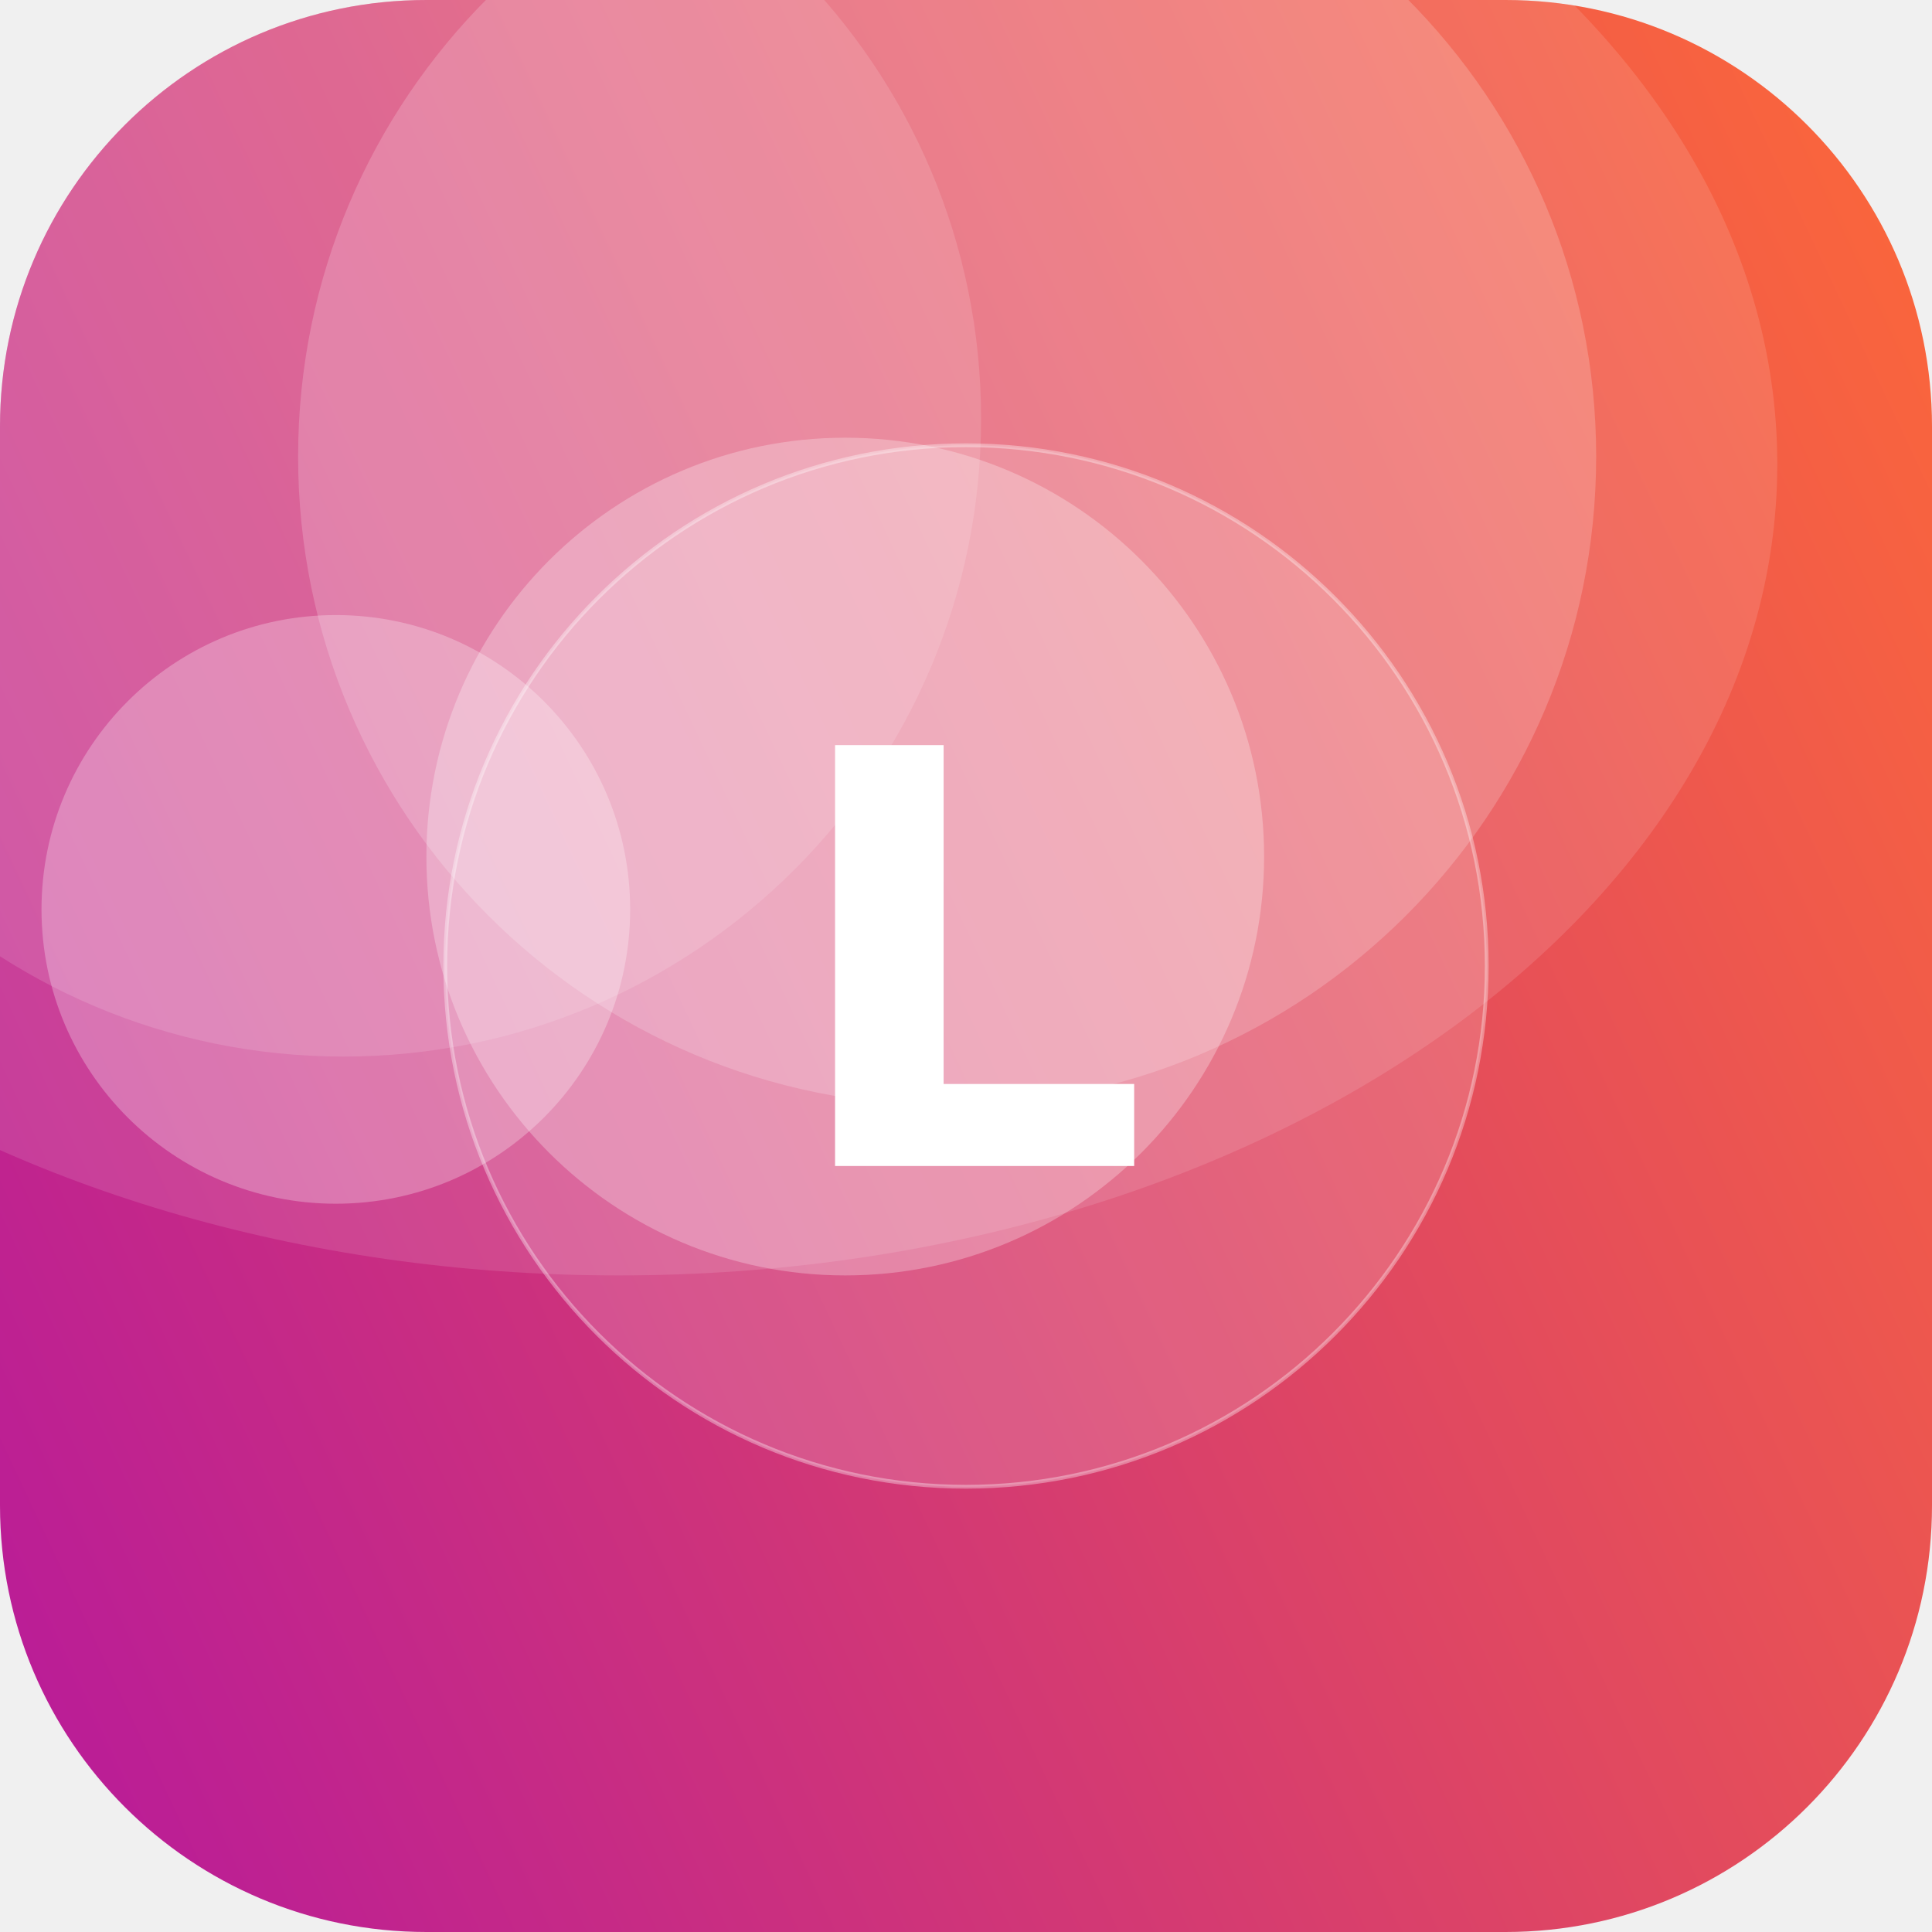
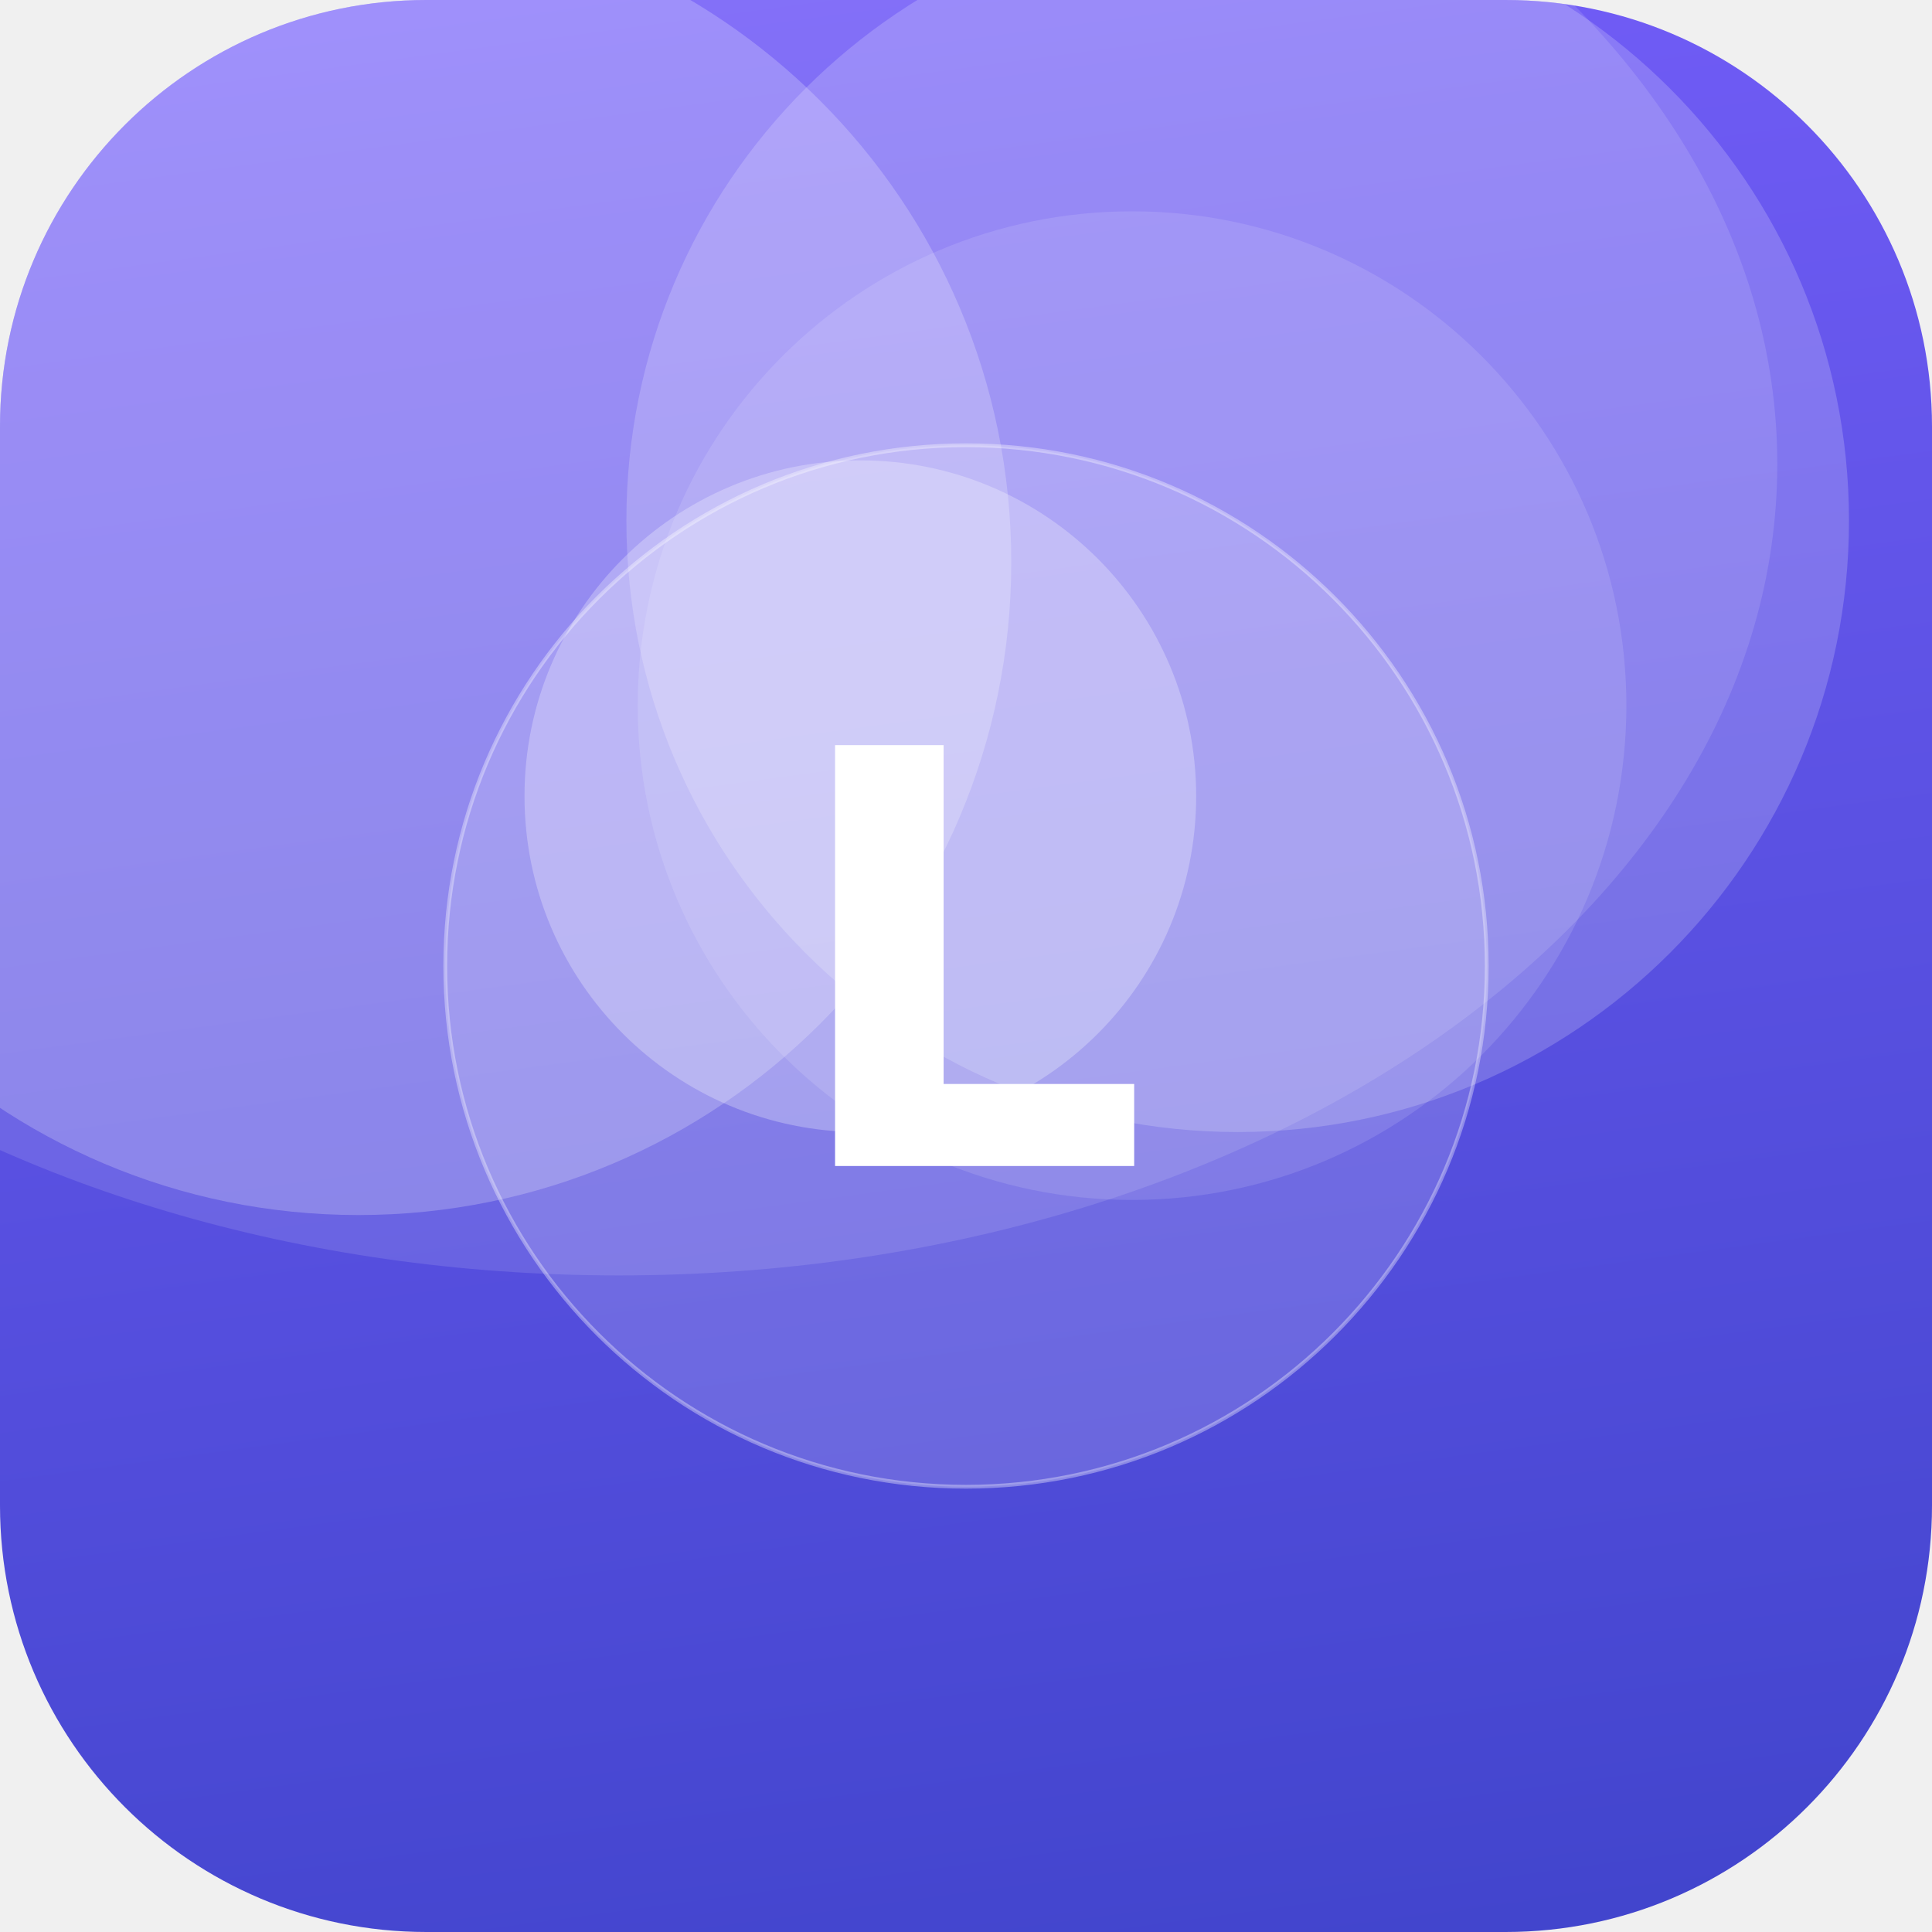
<svg xmlns="http://www.w3.org/2000/svg" width="512" height="512" viewBox="0 0 512 512">
  <defs>
-     <linearGradient id="g" x1="0" y1="0" x2="1" y2="1" gradientTransform="rotate(110 0.5 0.5)">
-       <stop offset="0" stop-color="#FF6B35" />
-       <stop offset="1" stop-color="#B5179E" />
+     <linearGradient id="g" x1="0" y1="0" x2="1" y2="1" gradientTransform="rotate(37 0.5 0.5)">
+       <stop offset="0" stop-color="#7B61FF" />
+       <stop offset="1" stop-color="#3A41C6" />
    </linearGradient>
    <clipPath id="c">
      <rect width="512" height="512" rx="113" />
    </clipPath>
  </defs>
  <g clip-path="url(#c)">
    <rect width="512" height="512" fill="url(#g)" />
-     <circle cx="91" cy="111" r="169" fill="#FFFFFF" fill-opacity="0.13" />
-     <circle cx="89" cy="241" r="78" fill="#FFFFFF" fill-opacity="0.27" />
-     <circle cx="224" cy="227" r="111" fill="#FFFFFF" fill-opacity="0.27" />
-     <circle cx="251" cy="121" r="172" fill="#FFFFFF" fill-opacity="0.19" />
+     <circle cx="328" cy="138" r="162" fill="#FFFFFF" fill-opacity="0.19" />
+     <circle cx="95" cy="149" r="173" fill="#FFFFFF" fill-opacity="0.22" />
+     <circle cx="300" cy="187" r="131" fill="#FFFFFF" fill-opacity="0.12" />
+     <circle cx="228" cy="211" r="89" fill="#FFFFFF" fill-opacity="0.27" />
    <ellipse cx="164" cy="123" rx="307" ry="215" fill="#FFFFFF" fill-opacity="0.12" />
    <circle cx="256" cy="256" r="138" fill="#FFFFFF" fill-opacity="0.16" stroke="#FFFFFF" stroke-opacity="0.35" />
    <text x="50%" y="50%" dy="53" text-anchor="middle" font-family="DejaVu Sans, Helvetica, Arial, sans-serif" font-weight="bold" font-size="153" fill="#FFFFFF">L</text>
  </g>
</svg>
